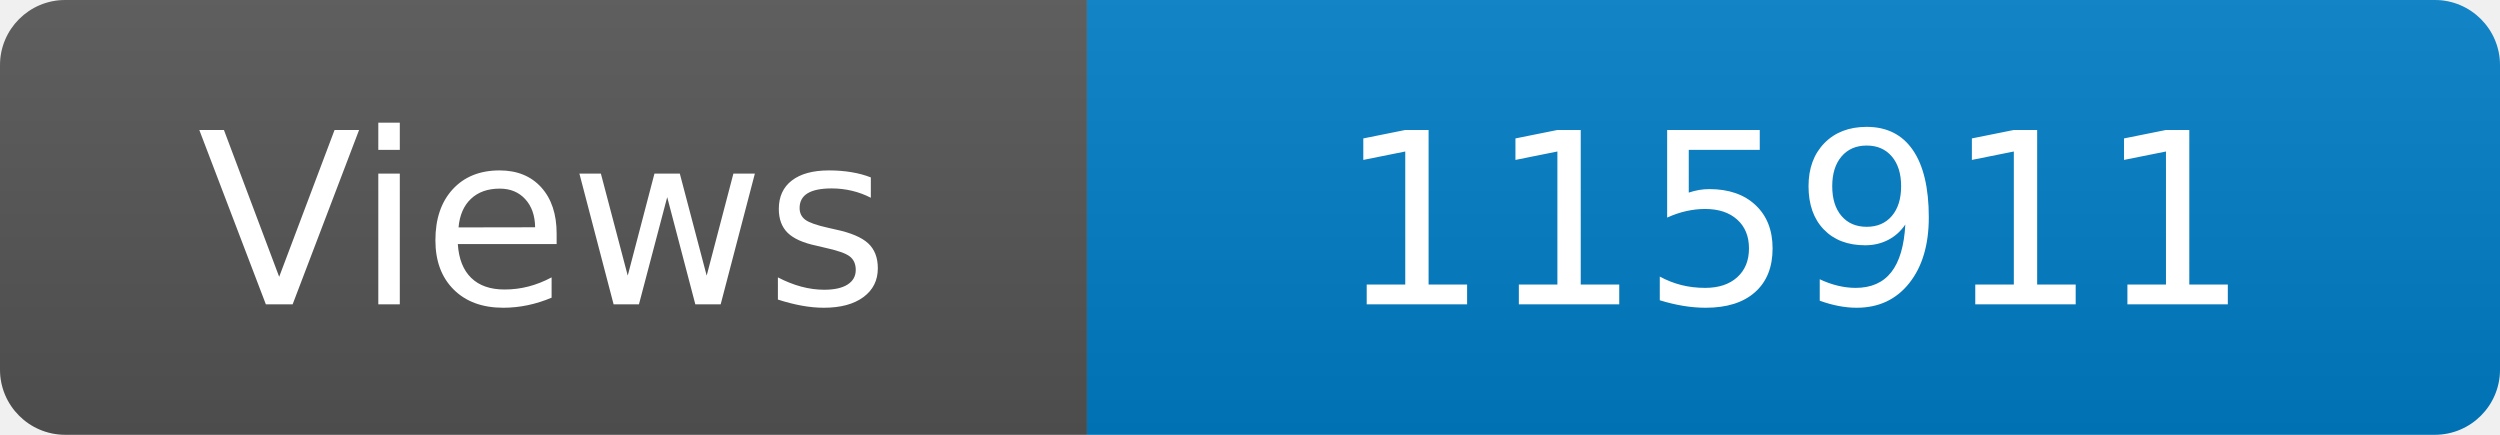
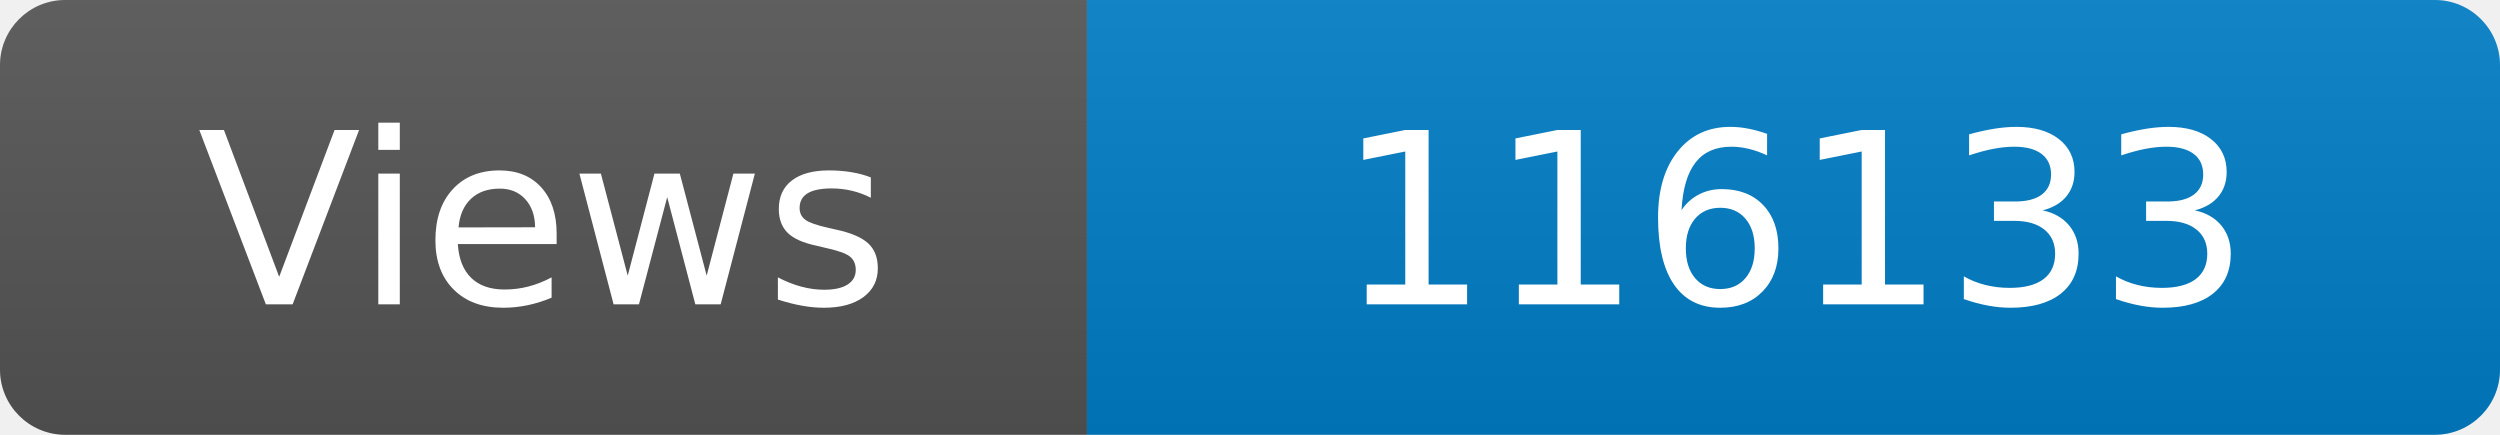
<svg xmlns="http://www.w3.org/2000/svg" width="115" height="20" role="img" aria-label="Maintained?: yes">
  <linearGradient id="s" x2="0" y2="100%">
    <stop offset="0" stop-color="#bbb" stop-opacity=".1" />
    <stop offset="1" stop-opacity=".1" />
  </linearGradient>
  <clipPath id="r">
    <rect width="115" height="20" rx="3" fill="#fff" />
  </clipPath>
  <g clip-path="url(#r)">
    <rect width="50" height="20" fill="#555" />
    <rect x="50" width="160" height="20" fill="#007ec6" />
    <rect width="115" height="20" fill="url(#s)" />
  </g>
  <g fill="#fff" text-anchor="middle" font-family="Verdana,Geneva,DejaVu Sans,sans-serif" font-size="110">
    <text x="250" y="140" transform="scale(.1)" fill="#fff">Views</text>
-     <text x="825" y="140" transform="scale(.1)" fill="#fff">115911</text>
+     <text x="825" y="140" transform="scale(.1)" fill="#fff">116133</text>
  </g>
</svg>
